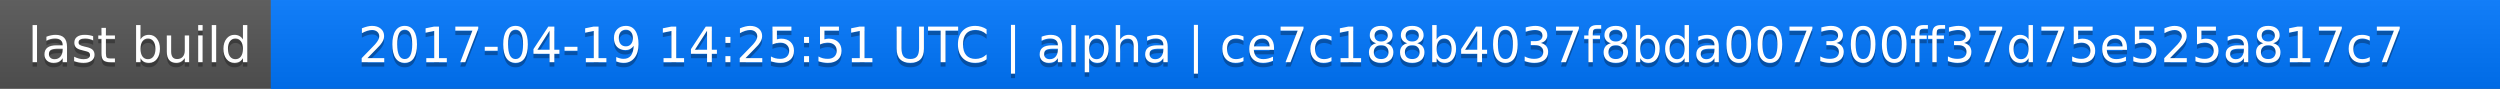
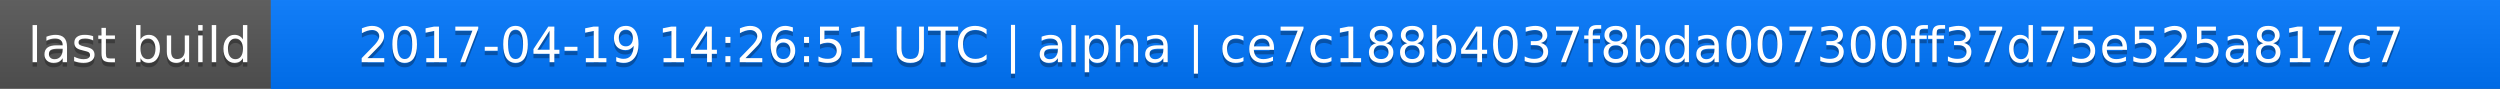
<svg xmlns="http://www.w3.org/2000/svg" width="563" height="20">
  <linearGradient id="a" x2="0" y2="100%">
    <stop offset="0" stop-color="#bbb" stop-opacity=".1" />
    <stop offset="1" stop-opacity=".1" />
  </linearGradient>
  <rect rx="0" width="563" height="20" fill="#555" />
  <rect rx="0" x="61" width="502" height="20" fill="#07f" />
  <path fill="#07f" d="M61 0h4v20h-4z" />
  <rect rx="0" width="563" height="20" fill="url(#a)" />
  <g fill="#fff" text-anchor="middle" font-family="DejaVu Sans,Verdana,Geneva,sans-serif" font-size="11">
    <text x="31.5" y="15" fill="#010101" fill-opacity=".3">last build</text>
    <text x="31.5" y="14">last build</text>
-     <text x="311" y="15" fill="#010101" fill-opacity=".3">2017-04-19 14:25:51 UTC | alpha | ce7c188b4037f8bda007300ff37d75e525a817c7</text>
-     <text x="311" y="14">2017-04-19 14:25:51 UTC | alpha | ce7c188b4037f8bda007300ff37d75e525a817c7</text>
+     <text x="311" y="15" fill="#010101" fill-opacity=".3">2017-04-19 14:26:51 UTC | alpha | ce7c188b4037f8bda007300ff37d75e525a817c7</text>
+     <text x="311" y="14">2017-04-19 14:26:51 UTC | alpha | ce7c188b4037f8bda007300ff37d75e525a817c7</text>
  </g>
</svg>
